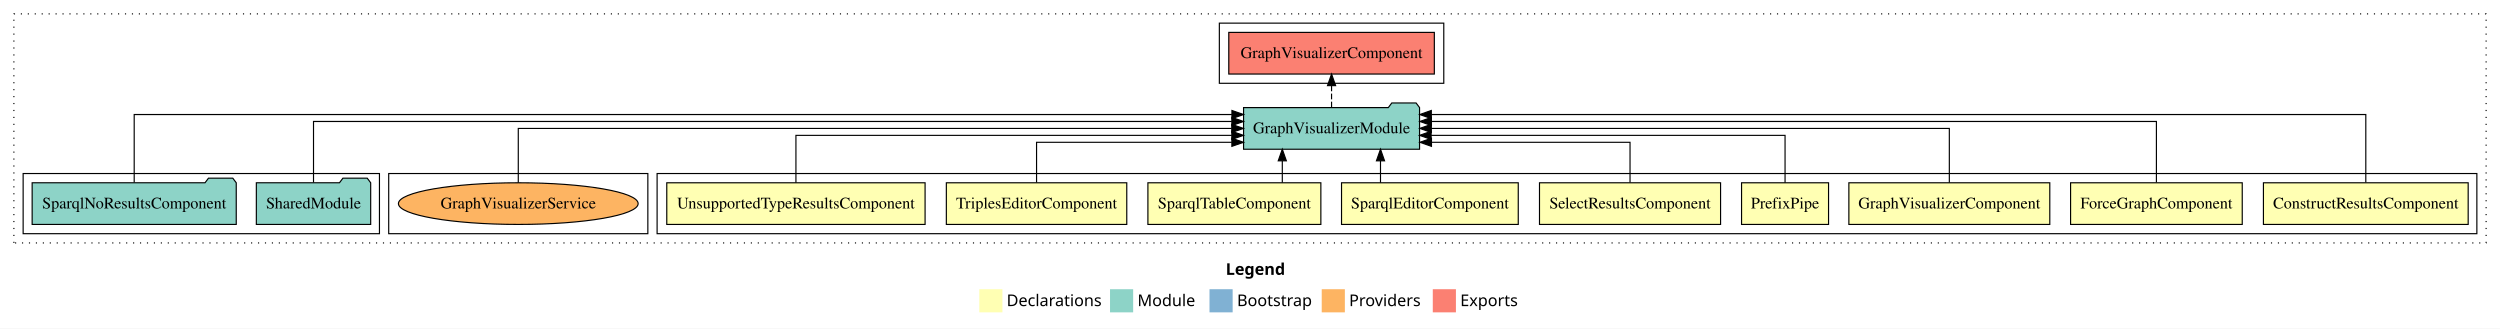
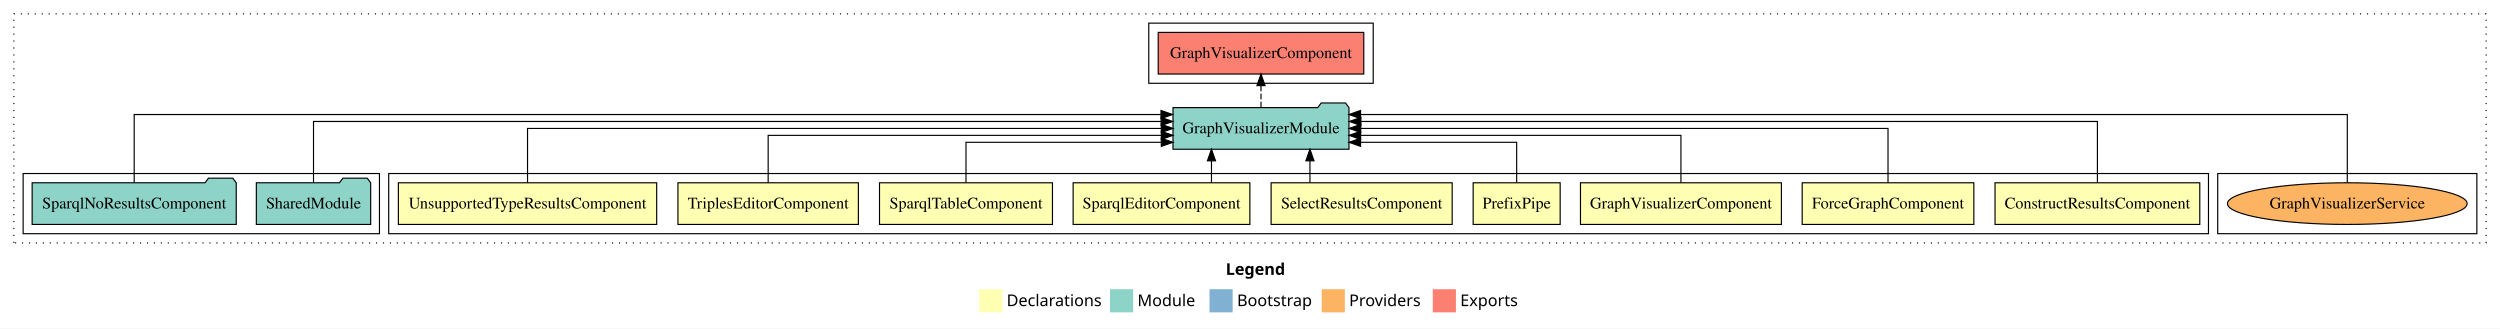
<svg xmlns="http://www.w3.org/2000/svg" width="2161pt" height="284pt" viewBox="0.00 0.00 2161.00 284.00">
  <g id="graph0" class="graph" transform="scale(1 1) rotate(0) translate(4 280)">
    <polygon fill="white" stroke="transparent" points="-4,4 -4,-280 2157,-280 2157,4 -4,4" />
    <text text-anchor="start" x="1055.51" y="-42.4" font-family="Times-12" font-weight="bold" font-size="14.00">Legend</text>
    <polygon fill="#ffffb3" stroke="transparent" points="842.5,-10 842.5,-30 862.5,-30 862.5,-10 842.5,-10" />
    <text text-anchor="start" x="866.13" y="-15.4" font-family="Times-12" font-size="14.00">  Declarations</text>
    <polygon fill="#8dd3c7" stroke="transparent" points="955.5,-10 955.5,-30 975.5,-30 975.5,-10 955.5,-10" />
    <text text-anchor="start" x="979.23" y="-15.4" font-family="Times-12" font-size="14.00">  Module</text>
    <polygon fill="#80b1d3" stroke="transparent" points="1041.5,-10 1041.5,-30 1061.5,-30 1061.5,-10 1041.5,-10" />
    <text text-anchor="start" x="1065.28" y="-15.4" font-family="Times-12" font-size="14.00">  Bootstrap</text>
    <polygon fill="#fdb462" stroke="transparent" points="1138.5,-10 1138.5,-30 1158.5,-30 1158.5,-10 1138.5,-10" />
    <text text-anchor="start" x="1162.17" y="-15.4" font-family="Times-12" font-size="14.00">  Providers</text>
    <polygon fill="#fb8072" stroke="transparent" points="1234.5,-10 1234.5,-30 1254.5,-30 1254.5,-10 1234.5,-10" />
    <text text-anchor="start" x="1258.23" y="-15.4" font-family="Times-12" font-size="14.00">  Exports</text>
    <g id="clust1" class="cluster">
      <polygon fill="none" stroke="black" stroke-dasharray="1,5" points="8,-70 8,-268 2145,-268 2145,-70 8,-70" />
    </g>
-     <g id="clust2" class="cluster">
-       <polygon fill="none" stroke="black" points="564,-78 564,-130 2137,-130 2137,-78 564,-78" />
+     <g id="clust13" class="cluster">
+       <polygon fill="none" stroke="black" points="989,-208 989,-260 1183,-260 1183,-208 989,-208" />
    </g>
    <g id="clust15" class="cluster">
-       <polygon fill="none" stroke="black" points="332,-78 332,-130 556,-130 556,-78 332,-78" />
+       <polygon fill="none" stroke="black" points="1913,-78 1913,-130 2137,-130 2137,-78 1913,-78" />
    </g>
-     <g id="clust13" class="cluster">
-       <polygon fill="none" stroke="black" points="1050,-208 1050,-260 1244,-260 1244,-208 1050,-208" />
+     <g id="clust2" class="cluster">
+       <polygon fill="none" stroke="black" points="332,-78 332,-130 1905,-130 1905,-78 332,-78" />
    </g>
    <g id="clust12" class="cluster">
      <polygon fill="none" stroke="black" points="16,-78 16,-130 324,-130 324,-78 16,-78" />
    </g>
    <g id="node1" class="node">
-       <polygon fill="#ffffb3" stroke="black" points="2129.49,-122 1952.51,-122 1952.51,-86 2129.49,-86 2129.49,-122" />
-       <text text-anchor="middle" x="2041" y="-99.8" font-family="Times,serif" font-size="14.00">ConstructResultsComponent</text>
+       <polygon fill="#ffffb3" stroke="black" points="1897.49,-122 1720.51,-122 1720.51,-86 1897.49,-86 1897.49,-122" />
+       <text text-anchor="middle" x="1809" y="-99.8" font-family="Times,serif" font-size="14.00">ConstructResultsComponent</text>
    </g>
    <g id="node10" class="node">
-       <polygon fill="#8dd3c7" stroke="black" points="1223.06,-187 1220.06,-191 1199.06,-191 1196.06,-187 1070.94,-187 1070.94,-151 1223.06,-151 1223.06,-187" />
-       <text text-anchor="middle" x="1147" y="-164.8" font-family="Times,serif" font-size="14.00">GraphVisualizerModule</text>
+       <polygon fill="#8dd3c7" stroke="black" points="1162.06,-187 1159.06,-191 1138.06,-191 1135.06,-187 1009.94,-187 1009.94,-151 1162.06,-151 1162.06,-187" />
+       <text text-anchor="middle" x="1086" y="-164.8" font-family="Times,serif" font-size="14.00">GraphVisualizerModule</text>
    </g>
    <g id="edge1" class="edge">
-       <path fill="none" stroke="black" d="M2041,-122.25C2041,-145.02 2041,-181 2041,-181 2041,-181 1233.22,-181 1233.22,-181" />
-       <polygon fill="black" stroke="black" points="1233.22,-177.5 1223.22,-181 1233.22,-184.5 1233.22,-177.5" />
+       <path fill="none" stroke="black" d="M1809,-122.28C1809,-143.32 1809,-175 1809,-175 1809,-175 1172.35,-175 1172.35,-175" />
+       <polygon fill="black" stroke="black" points="1172.35,-171.5 1162.35,-175 1172.35,-178.5 1172.35,-171.5" />
    </g>
    <g id="node2" class="node">
-       <polygon fill="#ffffb3" stroke="black" points="1934.19,-122 1785.81,-122 1785.81,-86 1934.19,-86 1934.19,-122" />
-       <text text-anchor="middle" x="1860" y="-99.8" font-family="Times,serif" font-size="14.00">ForceGraphComponent</text>
+       <polygon fill="#ffffb3" stroke="black" points="1702.19,-122 1553.81,-122 1553.81,-86 1702.19,-86 1702.19,-122" />
+       <text text-anchor="middle" x="1628" y="-99.8" font-family="Times,serif" font-size="14.00">ForceGraphComponent</text>
    </g>
    <g id="edge2" class="edge">
-       <path fill="none" stroke="black" d="M1860,-122.28C1860,-143.32 1860,-175 1860,-175 1860,-175 1233.3,-175 1233.3,-175" />
-       <polygon fill="black" stroke="black" points="1233.3,-171.5 1223.3,-175 1233.3,-178.5 1233.3,-171.5" />
+       <path fill="none" stroke="black" d="M1628,-122.11C1628,-141.34 1628,-169 1628,-169 1628,-169 1172.22,-169 1172.22,-169" />
+       <polygon fill="black" stroke="black" points="1172.22,-165.5 1162.22,-169 1172.22,-172.5 1172.22,-165.5" />
    </g>
    <g id="node3" class="node">
-       <polygon fill="#ffffb3" stroke="black" points="1767.84,-122 1594.16,-122 1594.16,-86 1767.84,-86 1767.84,-122" />
-       <text text-anchor="middle" x="1681" y="-99.8" font-family="Times,serif" font-size="14.00">GraphVisualizerComponent</text>
+       <polygon fill="#ffffb3" stroke="black" points="1535.84,-122 1362.16,-122 1362.16,-86 1535.84,-86 1535.84,-122" />
+       <text text-anchor="middle" x="1449" y="-99.8" font-family="Times,serif" font-size="14.00">GraphVisualizerComponent</text>
    </g>
    <g id="edge3" class="edge">
-       <path fill="none" stroke="black" d="M1681,-122.11C1681,-141.34 1681,-169 1681,-169 1681,-169 1233.23,-169 1233.23,-169" />
-       <polygon fill="black" stroke="black" points="1233.23,-165.5 1223.23,-169 1233.23,-172.5 1233.23,-165.5" />
+       <path fill="none" stroke="black" d="M1449,-122.02C1449,-139.37 1449,-163 1449,-163 1449,-163 1172.1,-163 1172.1,-163" />
+       <polygon fill="black" stroke="black" points="1172.1,-159.5 1162.1,-163 1172.1,-166.5 1172.1,-159.5" />
    </g>
    <g id="node4" class="node">
-       <polygon fill="#ffffb3" stroke="black" points="1576.6,-122 1501.4,-122 1501.4,-86 1576.6,-86 1576.6,-122" />
-       <text text-anchor="middle" x="1539" y="-99.8" font-family="Times,serif" font-size="14.00">PrefixPipe</text>
+       <polygon fill="#ffffb3" stroke="black" points="1344.6,-122 1269.4,-122 1269.4,-86 1344.6,-86 1344.6,-122" />
+       <text text-anchor="middle" x="1307" y="-99.8" font-family="Times,serif" font-size="14.00">PrefixPipe</text>
    </g>
    <g id="edge4" class="edge">
-       <path fill="none" stroke="black" d="M1539,-122.02C1539,-139.37 1539,-163 1539,-163 1539,-163 1233.05,-163 1233.05,-163" />
-       <polygon fill="black" stroke="black" points="1233.05,-159.5 1223.05,-163 1233.05,-166.5 1233.05,-159.5" />
+       <path fill="none" stroke="black" d="M1307,-122.24C1307,-137.57 1307,-157 1307,-157 1307,-157 1172.06,-157 1172.06,-157" />
+       <polygon fill="black" stroke="black" points="1172.06,-153.5 1162.06,-157 1172.06,-160.5 1172.06,-153.5" />
    </g>
    <g id="node5" class="node">
-       <polygon fill="#ffffb3" stroke="black" points="1483.26,-122 1326.74,-122 1326.74,-86 1483.26,-86 1483.26,-122" />
-       <text text-anchor="middle" x="1405" y="-99.8" font-family="Times,serif" font-size="14.00">SelectResultsComponent</text>
+       <polygon fill="#ffffb3" stroke="black" points="1251.26,-122 1094.74,-122 1094.74,-86 1251.26,-86 1251.26,-122" />
+       <text text-anchor="middle" x="1173" y="-99.8" font-family="Times,serif" font-size="14.00">SelectResultsComponent</text>
    </g>
    <g id="edge5" class="edge">
-       <path fill="none" stroke="black" d="M1405,-122.24C1405,-137.57 1405,-157 1405,-157 1405,-157 1233.36,-157 1233.36,-157" />
-       <polygon fill="black" stroke="black" points="1233.36,-153.5 1223.36,-157 1233.36,-160.5 1233.36,-153.5" />
+       <path fill="none" stroke="black" d="M1128.32,-122.11C1128.32,-122.11 1128.32,-140.99 1128.32,-140.99" />
+       <polygon fill="black" stroke="black" points="1124.82,-140.99 1128.32,-150.99 1131.82,-140.99 1124.82,-140.99" />
    </g>
    <g id="node6" class="node">
-       <polygon fill="#ffffb3" stroke="black" points="1308.38,-122 1155.62,-122 1155.62,-86 1308.38,-86 1308.38,-122" />
-       <text text-anchor="middle" x="1232" y="-99.8" font-family="Times,serif" font-size="14.00">SparqlEditorComponent</text>
+       <polygon fill="#ffffb3" stroke="black" points="1076.38,-122 923.62,-122 923.62,-86 1076.38,-86 1076.38,-122" />
+       <text text-anchor="middle" x="1000" y="-99.8" font-family="Times,serif" font-size="14.00">SparqlEditorComponent</text>
    </g>
    <g id="edge6" class="edge">
-       <path fill="none" stroke="black" d="M1189.3,-122.11C1189.3,-122.11 1189.3,-140.99 1189.3,-140.99" />
-       <polygon fill="black" stroke="black" points="1185.8,-140.99 1189.3,-150.99 1192.8,-140.99 1185.8,-140.99" />
+       <path fill="none" stroke="black" d="M1043.2,-122.11C1043.2,-122.11 1043.2,-140.99 1043.2,-140.99" />
+       <polygon fill="black" stroke="black" points="1039.7,-140.99 1043.2,-150.99 1046.7,-140.99 1039.7,-140.99" />
    </g>
    <g id="node7" class="node">
-       <polygon fill="#ffffb3" stroke="black" points="1137.75,-122 988.25,-122 988.25,-86 1137.75,-86 1137.75,-122" />
-       <text text-anchor="middle" x="1063" y="-99.8" font-family="Times,serif" font-size="14.00">SparqlTableComponent</text>
+       <polygon fill="#ffffb3" stroke="black" points="905.75,-122 756.25,-122 756.25,-86 905.75,-86 905.75,-122" />
+       <text text-anchor="middle" x="831" y="-99.8" font-family="Times,serif" font-size="14.00">SparqlTableComponent</text>
    </g>
    <g id="edge7" class="edge">
-       <path fill="none" stroke="black" d="M1104.42,-122.11C1104.42,-122.11 1104.42,-140.99 1104.42,-140.99" />
-       <polygon fill="black" stroke="black" points="1100.92,-140.99 1104.42,-150.99 1107.92,-140.99 1100.92,-140.99" />
+       <path fill="none" stroke="black" d="M831,-122.24C831,-137.57 831,-157 831,-157 831,-157 999.84,-157 999.84,-157" />
+       <polygon fill="black" stroke="black" points="999.84,-160.5 1009.84,-157 999.84,-153.5 999.84,-160.5" />
    </g>
    <g id="node8" class="node">
-       <polygon fill="#ffffb3" stroke="black" points="969.98,-122 814.02,-122 814.02,-86 969.98,-86 969.98,-122" />
-       <text text-anchor="middle" x="892" y="-99.8" font-family="Times,serif" font-size="14.00">TriplesEditorComponent</text>
+       <polygon fill="#ffffb3" stroke="black" points="737.98,-122 582.02,-122 582.02,-86 737.98,-86 737.98,-122" />
+       <text text-anchor="middle" x="660" y="-99.8" font-family="Times,serif" font-size="14.00">TriplesEditorComponent</text>
    </g>
    <g id="edge8" class="edge">
-       <path fill="none" stroke="black" d="M892,-122.24C892,-137.57 892,-157 892,-157 892,-157 1060.84,-157 1060.84,-157" />
-       <polygon fill="black" stroke="black" points="1060.84,-160.5 1070.84,-157 1060.84,-153.5 1060.84,-160.5" />
+       <path fill="none" stroke="black" d="M660,-122.02C660,-139.37 660,-163 660,-163 660,-163 999.84,-163 999.84,-163" />
+       <polygon fill="black" stroke="black" points="999.84,-166.5 1009.84,-163 999.84,-159.5 999.84,-166.5" />
    </g>
    <g id="node9" class="node">
-       <polygon fill="#ffffb3" stroke="black" points="795.64,-122 572.36,-122 572.36,-86 795.64,-86 795.64,-122" />
-       <text text-anchor="middle" x="684" y="-99.8" font-family="Times,serif" font-size="14.00">UnsupportedTypeResultsComponent</text>
+       <polygon fill="#ffffb3" stroke="black" points="563.64,-122 340.36,-122 340.36,-86 563.64,-86 563.64,-122" />
+       <text text-anchor="middle" x="452" y="-99.8" font-family="Times,serif" font-size="14.00">UnsupportedTypeResultsComponent</text>
    </g>
    <g id="edge9" class="edge">
-       <path fill="none" stroke="black" d="M684,-122.02C684,-139.37 684,-163 684,-163 684,-163 1060.8,-163 1060.8,-163" />
-       <polygon fill="black" stroke="black" points="1060.8,-166.5 1070.8,-163 1060.8,-159.5 1060.8,-166.5" />
+       <path fill="none" stroke="black" d="M452,-122.11C452,-141.34 452,-169 452,-169 452,-169 999.84,-169 999.84,-169" />
+       <polygon fill="black" stroke="black" points="999.84,-172.5 1009.84,-169 999.84,-165.5 999.84,-172.5" />
    </g>
    <g id="node13" class="node">
-       <polygon fill="#fb8072" stroke="black" points="1235.84,-252 1058.16,-252 1058.16,-216 1235.84,-216 1235.84,-252" />
-       <text text-anchor="middle" x="1147" y="-229.8" font-family="Times,serif" font-size="14.00">GraphVisualizerComponent </text>
+       <polygon fill="#fb8072" stroke="black" points="1174.84,-252 997.16,-252 997.16,-216 1174.84,-216 1174.84,-252" />
+       <text text-anchor="middle" x="1086" y="-229.8" font-family="Times,serif" font-size="14.00">GraphVisualizerComponent </text>
    </g>
    <g id="edge12" class="edge">
-       <path fill="none" stroke="black" stroke-dasharray="5,2" d="M1147,-187.11C1147,-187.11 1147,-205.99 1147,-205.99" />
-       <polygon fill="black" stroke="black" points="1143.5,-205.99 1147,-215.99 1150.5,-205.99 1143.5,-205.99" />
+       <path fill="none" stroke="black" stroke-dasharray="5,2" d="M1086,-187.11C1086,-187.11 1086,-205.99 1086,-205.99" />
+       <polygon fill="black" stroke="black" points="1082.5,-205.99 1086,-215.99 1089.5,-205.99 1082.5,-205.99" />
    </g>
    <g id="node11" class="node">
      <polygon fill="#8dd3c7" stroke="black" points="316.42,-122 313.42,-126 292.42,-126 289.42,-122 217.58,-122 217.58,-86 316.42,-86 316.42,-122" />
      <text text-anchor="middle" x="267" y="-99.8" font-family="Times,serif" font-size="14.00">SharedModule</text>
    </g>
    <g id="edge10" class="edge">
-       <path fill="none" stroke="black" d="M267,-122.28C267,-143.32 267,-175 267,-175 267,-175 1060.83,-175 1060.83,-175" />
-       <polygon fill="black" stroke="black" points="1060.83,-178.5 1070.83,-175 1060.83,-171.5 1060.83,-178.5" />
+       <path fill="none" stroke="black" d="M267,-122.28C267,-143.32 267,-175 267,-175 267,-175 999.69,-175 999.69,-175" />
+       <polygon fill="black" stroke="black" points="999.69,-178.5 1009.69,-175 999.69,-171.5 999.69,-178.5" />
    </g>
    <g id="node12" class="node">
      <polygon fill="#8dd3c7" stroke="black" points="200.21,-122 197.21,-126 176.21,-126 173.21,-122 23.79,-122 23.79,-86 200.21,-86 200.21,-122" />
      <text text-anchor="middle" x="112" y="-99.8" font-family="Times,serif" font-size="14.00">SparqlNoResultsComponent</text>
    </g>
    <g id="edge11" class="edge">
-       <path fill="none" stroke="black" d="M112,-122.25C112,-145.02 112,-181 112,-181 112,-181 1060.89,-181 1060.89,-181" />
-       <polygon fill="black" stroke="black" points="1060.89,-184.5 1070.89,-181 1060.89,-177.5 1060.89,-184.5" />
+       <path fill="none" stroke="black" d="M112,-122.25C112,-145.02 112,-181 112,-181 112,-181 999.57,-181 999.57,-181" />
+       <polygon fill="black" stroke="black" points="999.57,-184.5 1009.57,-181 999.57,-177.5 999.57,-184.5" />
    </g>
    <g id="node14" class="node">
-       <ellipse fill="#fdb462" stroke="black" cx="444" cy="-104" rx="103.61" ry="18" />
-       <text text-anchor="middle" x="444" y="-99.8" font-family="Times,serif" font-size="14.00">GraphVisualizerService</text>
+       <ellipse fill="#fdb462" stroke="black" cx="2025" cy="-104" rx="103.61" ry="18" />
+       <text text-anchor="middle" x="2025" y="-99.8" font-family="Times,serif" font-size="14.00">GraphVisualizerService</text>
    </g>
    <g id="edge13" class="edge">
-       <path fill="none" stroke="black" d="M444,-122.11C444,-141.34 444,-169 444,-169 444,-169 1060.76,-169 1060.76,-169" />
-       <polygon fill="black" stroke="black" points="1060.76,-172.5 1070.76,-169 1060.76,-165.5 1060.76,-172.5" />
+       <path fill="none" stroke="black" d="M2025,-122.25C2025,-145.02 2025,-181 2025,-181 2025,-181 1172.05,-181 1172.05,-181" />
+       <polygon fill="black" stroke="black" points="1172.05,-177.5 1162.05,-181 1172.05,-184.5 1172.05,-177.5" />
    </g>
  </g>
</svg>
